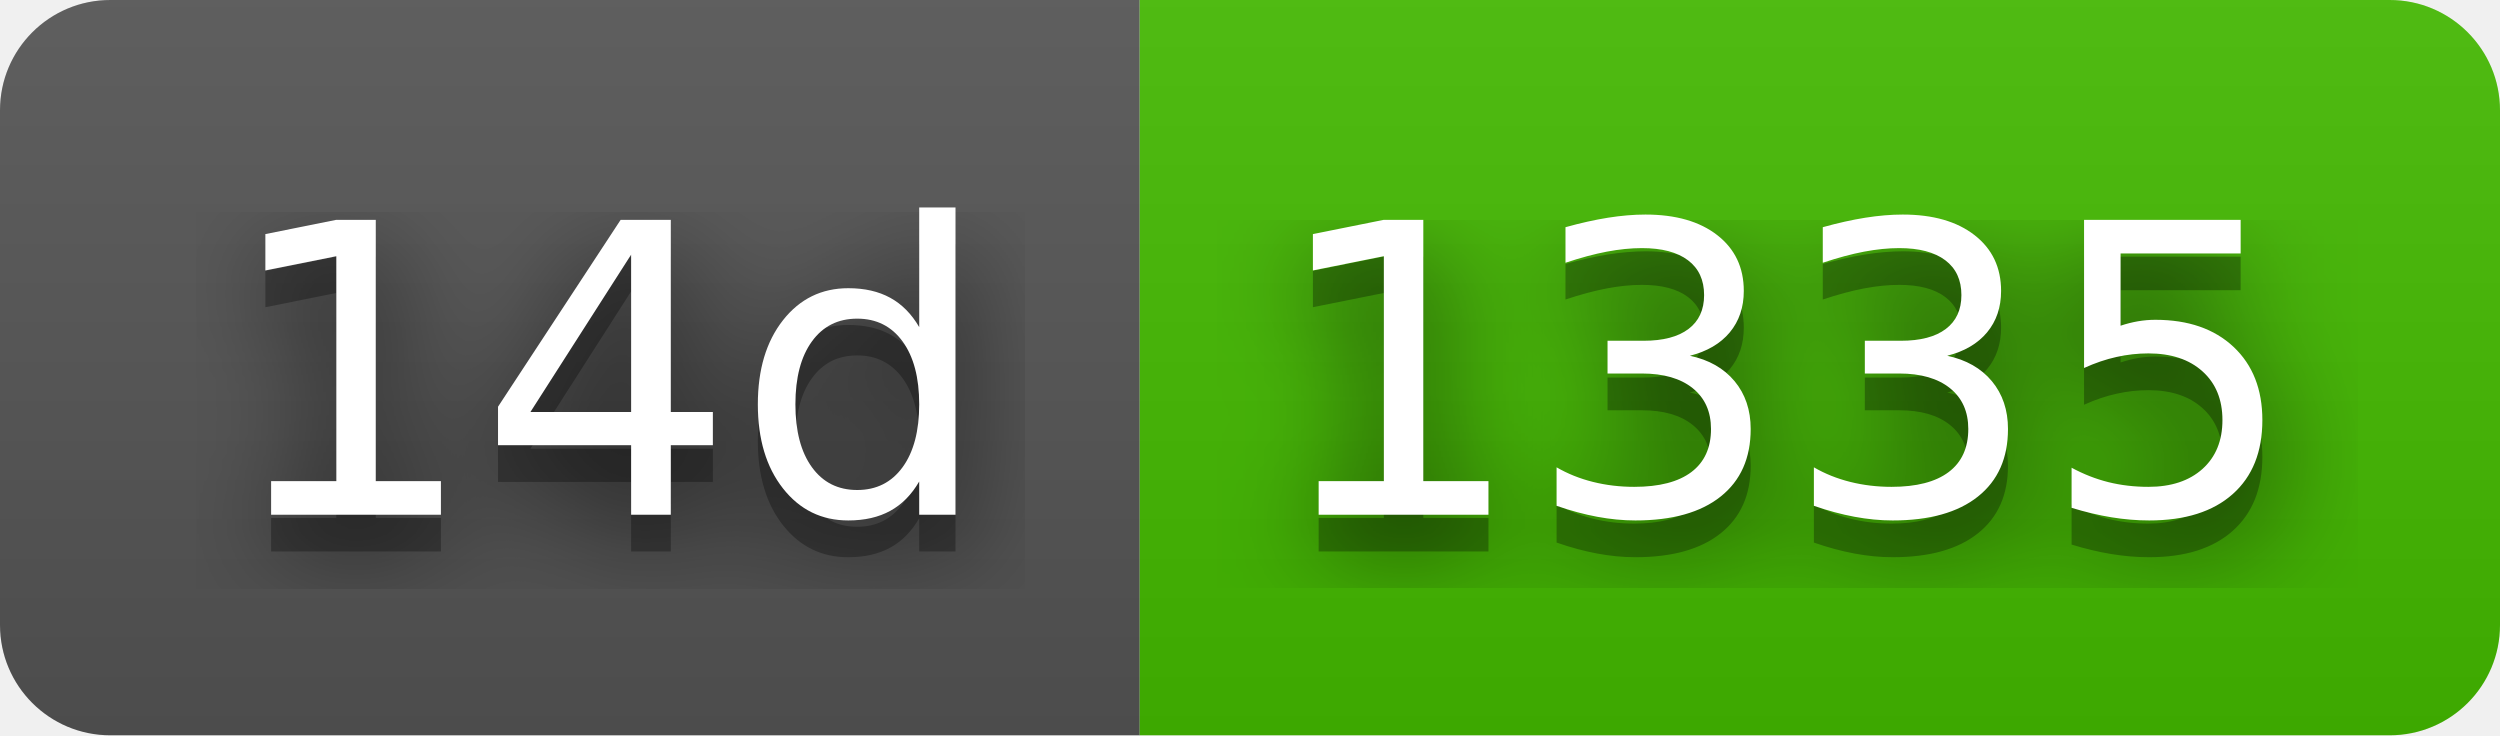
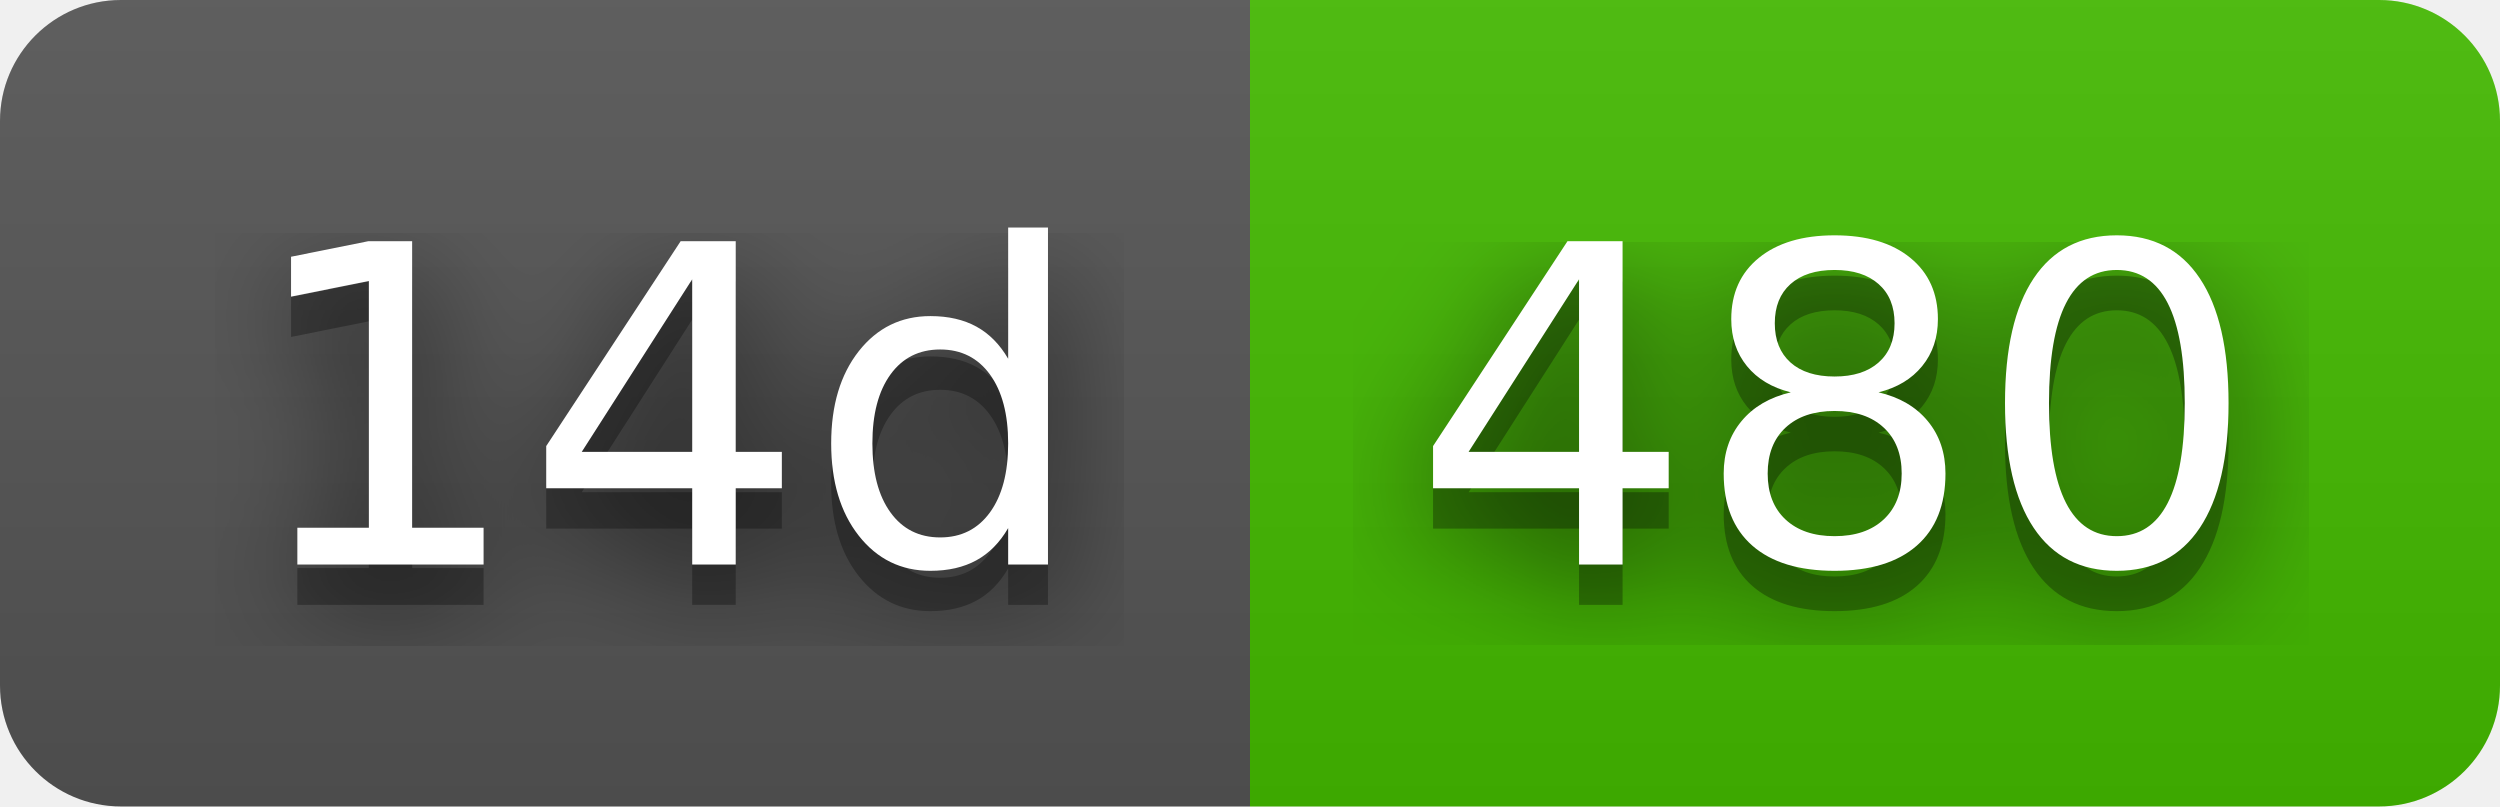
- <svg xmlns="http://www.w3.org/2000/svg" width="68" height="20" role="img" aria-label="14d: 1335">
+ <svg xmlns="http://www.w3.org/2000/svg" width="62" height="20" role="img" aria-label="14d: 480">
  <filter id="blur">
    <feGaussianBlur stdDeviation="16" />
  </filter>
  <linearGradient id="s" x2="0" y2="100%">
    <stop offset="0" stop-color="#bbb" stop-opacity=".1" />
    <stop offset="1" stop-opacity=".1" />
  </linearGradient>
  <clipPath id="r">
-     <rect width="68" height="20" rx="3" />
+     <rect width="62" height="20" rx="3" />
  </clipPath>
  <g clip-path="url(#r)">
    <rect width="31" height="20" fill="#555" />
-     <rect x="31" width="37" height="20" fill="#4b0" />
-     <rect width="68" height="20" fill="url(#s)" />
+     <rect x="31" width="31" height="20" fill="#4b0" />
+     <rect width="62" height="20" fill="url(#s)" />
  </g>
  <g fill="#fff" text-anchor="middle" font-family="Verdana,Geneva,DejaVu Sans,sans-serif" text-rendering="geometricPrecision" font-size="110">
    <g transform="scale(.1)">
      <g aria-hidden="true" fill="#010101">
        <text x="165" y="150" fill-opacity=".8" filter="url(#blur)" textLength="210">14d</text>
        <text x="165" y="150" fill-opacity=".3" textLength="210">14d</text>
      </g>
      <text x="165" y="140" textLength="210">14d</text>
    </g>
    <g transform="scale(.1)">
      <g aria-hidden="true" fill="#010101">
-         <text x="485" y="150" fill-opacity=".8" filter="url(#blur)" textLength="270">1335</text>
-         <text x="485" y="150" fill-opacity=".3" textLength="270">1335</text>
+         <text x="455" y="150" fill-opacity=".8" filter="url(#blur)" textLength="210">480</text>
+         <text x="455" y="150" fill-opacity=".3" textLength="210">480</text>
      </g>
-       <text x="485" y="140" textLength="270">1335</text>
+       <text x="455" y="140" textLength="210">480</text>
    </g>
  </g>
</svg>
